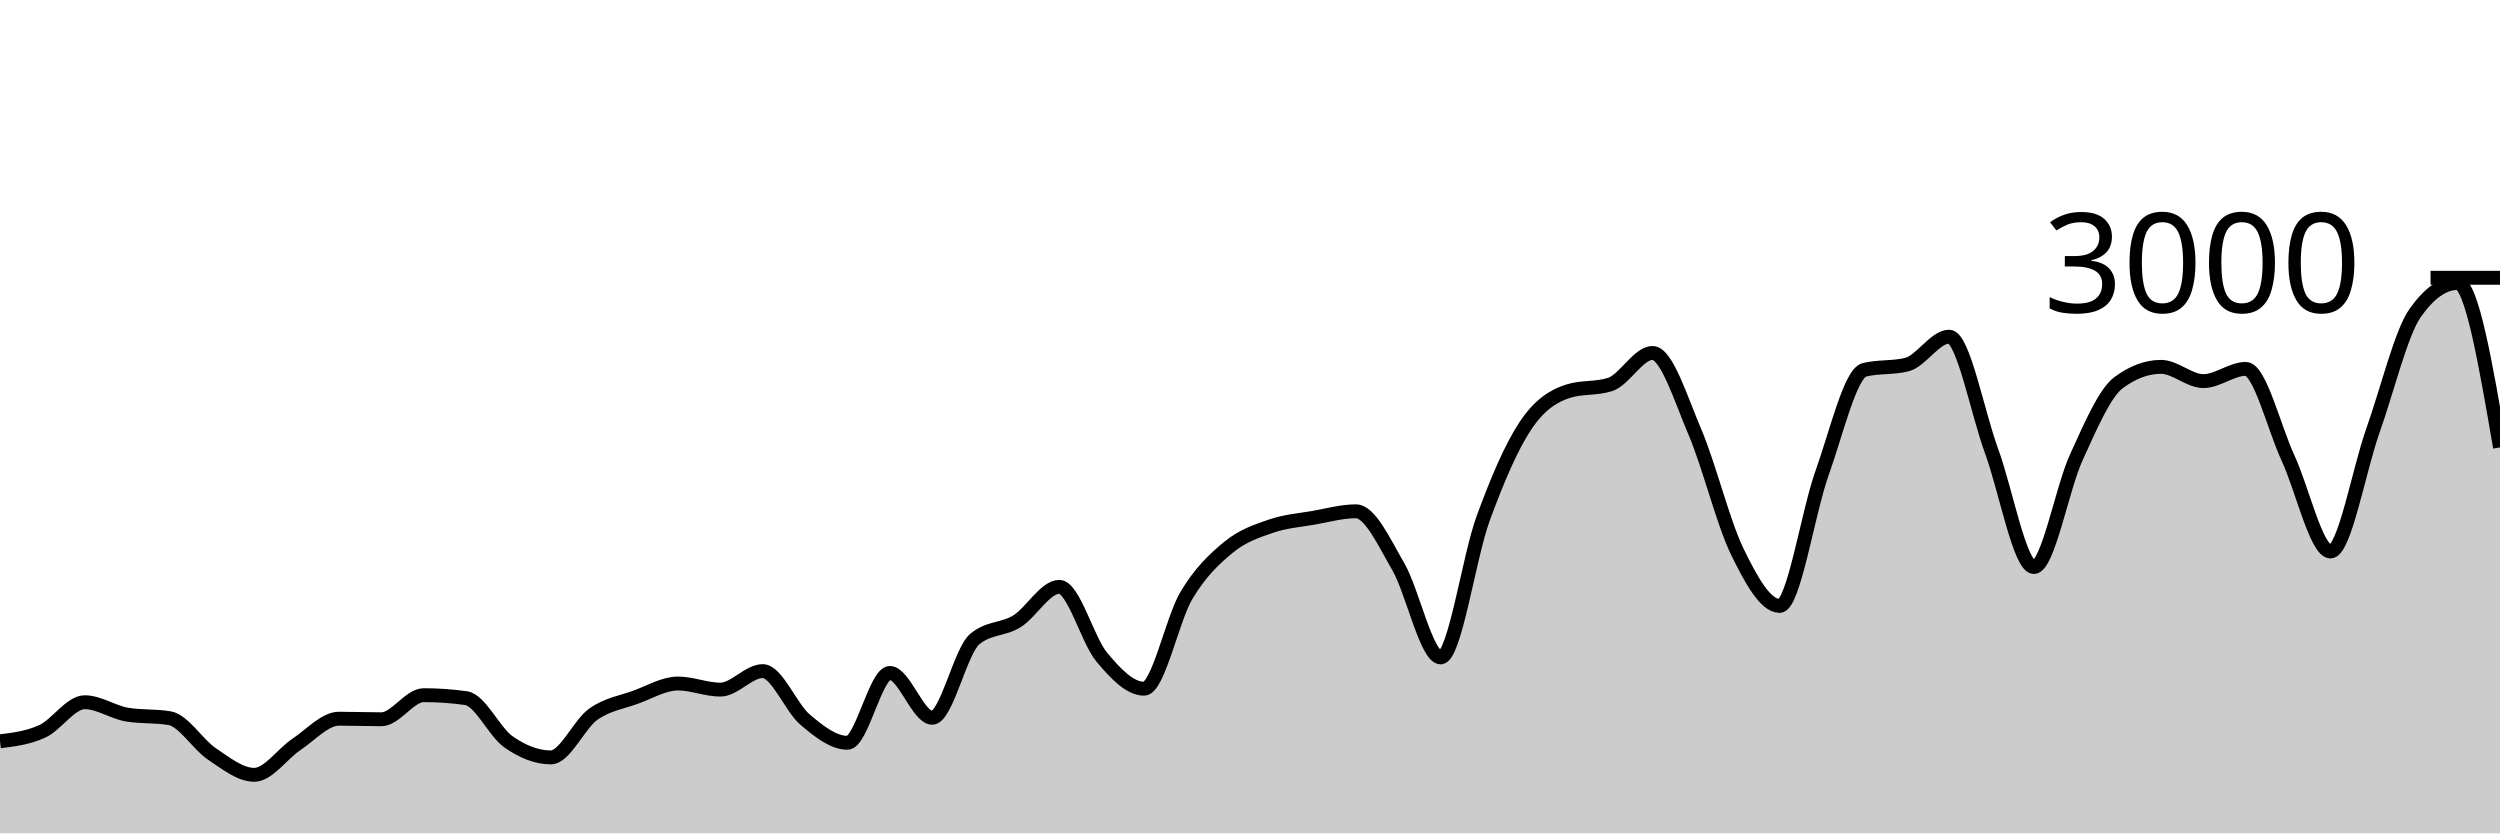
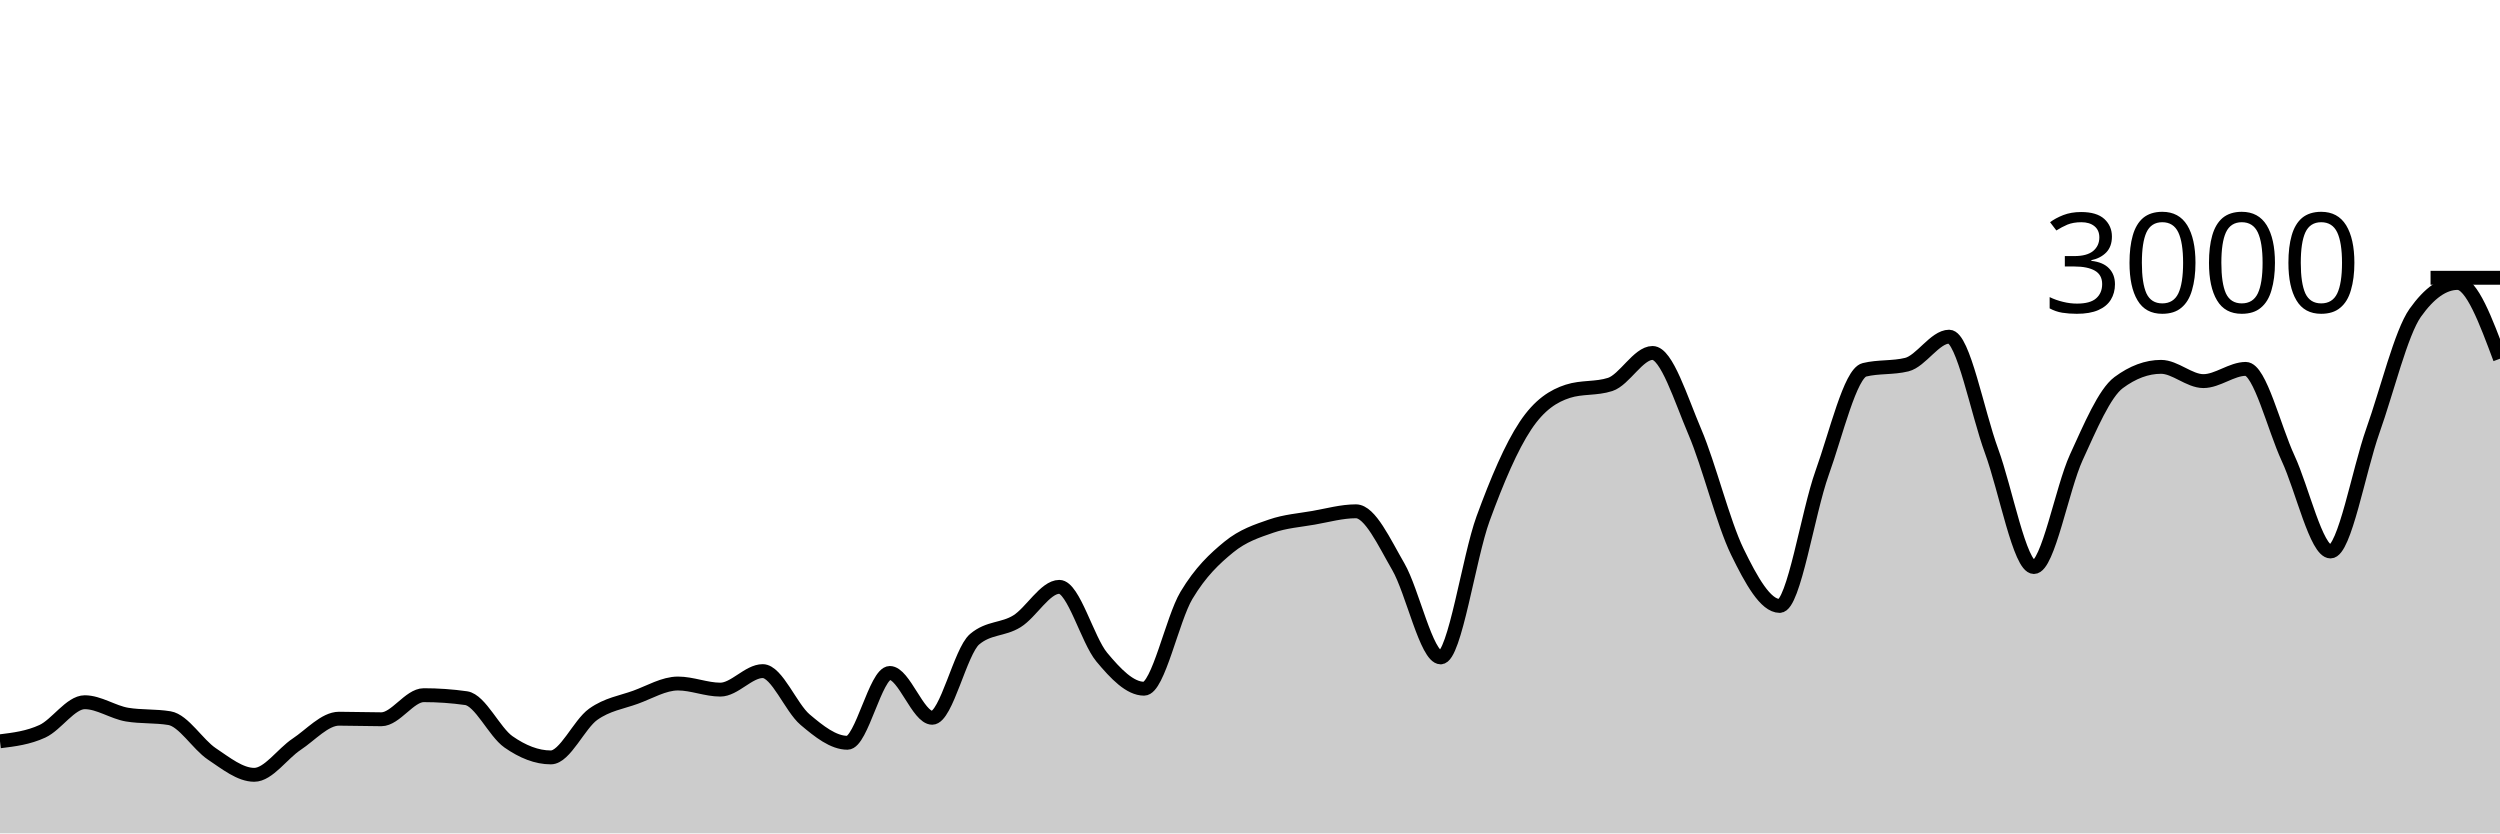
<svg xmlns="http://www.w3.org/2000/svg" viewBox="0 0 180 60">
  <g transform="translate(0,20)">
-     <path class="area" fill="rgba(0, 0, 0, 0.2)" d="M0,33.373C1.017,33.248,2.034,33.122,3.051,32.653C4.068,32.184,5.085,30.56,6.102,30.56C7.119,30.56,8.136,31.284,9.153,31.453C10.169,31.622,11.186,31.538,12.203,31.707C13.22,31.876,14.237,33.6,15.254,34.28C16.271,34.96,17.288,35.787,18.305,35.787C19.322,35.787,20.339,34.26,21.356,33.587C22.373,32.913,23.39,31.747,24.407,31.747C25.424,31.747,26.441,31.787,27.458,31.787C28.475,31.787,29.492,30.053,30.508,30.053C31.525,30.053,32.542,30.124,33.559,30.267C34.576,30.409,35.593,32.702,36.61,33.413C37.627,34.124,38.644,34.533,39.661,34.533C40.678,34.533,41.695,32.149,42.712,31.427C43.729,30.704,44.746,30.569,45.763,30.2C46.78,29.831,47.797,29.213,48.814,29.213C49.831,29.213,50.847,29.653,51.864,29.653C52.881,29.653,53.898,28.32,54.915,28.32C55.932,28.32,56.949,30.953,57.966,31.813C58.983,32.673,60,33.48,61.017,33.48C62.034,33.48,63.051,28.453,64.068,28.453C65.085,28.453,66.102,31.68,67.119,31.68C68.136,31.68,69.153,26.889,70.169,26.027C71.186,25.164,72.203,25.362,73.22,24.733C74.237,24.104,75.254,22.253,76.271,22.253C77.288,22.253,78.305,26.084,79.322,27.307C80.339,28.529,81.356,29.587,82.373,29.587C83.39,29.587,84.407,24.567,85.424,22.867C86.441,21.167,87.458,20.218,88.475,19.387C89.492,18.556,90.508,18.231,91.525,17.88C92.542,17.529,93.559,17.458,94.576,17.28C95.593,17.102,96.61,16.813,97.627,16.813C98.644,16.813,99.661,19.047,100.678,20.8C101.695,22.553,102.712,27.333,103.729,27.333C104.746,27.333,105.763,20.127,106.78,17.347C107.797,14.567,108.814,12.182,109.831,10.653C110.847,9.124,111.864,8.502,112.881,8.173C113.898,7.844,114.915,8.009,115.932,7.68C116.949,7.351,117.966,5.413,118.983,5.413C120,5.413,121.017,8.722,122.034,11.107C123.051,13.491,124.068,17.633,125.085,19.72C126.102,21.807,127.119,23.627,128.136,23.627C129.153,23.627,130.169,16.9,131.186,14.067C132.203,11.233,133.22,6.876,134.237,6.627C135.254,6.378,136.271,6.502,137.288,6.253C138.305,6.004,139.322,4.24,140.339,4.24C141.356,4.24,142.373,9.702,143.39,12.467C144.407,15.231,145.424,20.827,146.441,20.827C147.458,20.827,148.475,15.147,149.492,12.933C150.508,10.72,151.525,8.302,152.542,7.547C153.559,6.791,154.576,6.413,155.593,6.413C156.61,6.413,157.627,7.44,158.644,7.44C159.661,7.44,160.678,6.56,161.695,6.56C162.712,6.56,163.729,10.809,164.746,13C165.763,15.191,166.78,19.707,167.797,19.707C168.814,19.707,169.831,13.878,170.847,11.013C171.864,8.149,172.881,3.951,173.898,2.52C174.915,1.089,175.932,0.373,176.949,0.373C177.966,0.373,178.983,6.293,180,12.213L180,40C178.983,40,177.966,40,176.949,40C175.932,40,174.915,40,173.898,40C172.881,40,171.864,40,170.847,40C169.831,40,168.814,40,167.797,40C166.78,40,165.763,40,164.746,40C163.729,40,162.712,40,161.695,40C160.678,40,159.661,40,158.644,40C157.627,40,156.61,40,155.593,40C154.576,40,153.559,40,152.542,40C151.525,40,150.508,40,149.492,40C148.475,40,147.458,40,146.441,40C145.424,40,144.407,40,143.39,40C142.373,40,141.356,40,140.339,40C139.322,40,138.305,40,137.288,40C136.271,40,135.254,40,134.237,40C133.22,40,132.203,40,131.186,40C130.169,40,129.153,40,128.136,40C127.119,40,126.102,40,125.085,40C124.068,40,123.051,40,122.034,40C121.017,40,120,40,118.983,40C117.966,40,116.949,40,115.932,40C114.915,40,113.898,40,112.881,40C111.864,40,110.847,40,109.831,40C108.814,40,107.797,40,106.78,40C105.763,40,104.746,40,103.729,40C102.712,40,101.695,40,100.678,40C99.661,40,98.644,40,97.627,40C96.61,40,95.593,40,94.576,40C93.559,40,92.542,40,91.525,40C90.508,40,89.492,40,88.475,40C87.458,40,86.441,40,85.424,40C84.407,40,83.39,40,82.373,40C81.356,40,80.339,40,79.322,40C78.305,40,77.288,40,76.271,40C75.254,40,74.237,40,73.22,40C72.203,40,71.186,40,70.169,40C69.153,40,68.136,40,67.119,40C66.102,40,65.085,40,64.068,40C63.051,40,62.034,40,61.017,40C60,40,58.983,40,57.966,40C56.949,40,55.932,40,54.915,40C53.898,40,52.881,40,51.864,40C50.847,40,49.831,40,48.814,40C47.797,40,46.78,40,45.763,40C44.746,40,43.729,40,42.712,40C41.695,40,40.678,40,39.661,40C38.644,40,37.627,40,36.61,40C35.593,40,34.576,40,33.559,40C32.542,40,31.525,40,30.508,40C29.492,40,28.475,40,27.458,40C26.441,40,25.424,40,24.407,40C23.39,40,22.373,40,21.356,40C20.339,40,19.322,40,18.305,40C17.288,40,16.271,40,15.254,40C14.237,40,13.22,40,12.203,40C11.186,40,10.169,40,9.153,40C8.136,40,7.119,40,6.102,40C5.085,40,4.068,40,3.051,40C2.034,40,1.017,40,0,40Z" />
-     <path class="line" stroke="black" fill="none" d="M0,33.373C1.017,33.248,2.034,33.122,3.051,32.653C4.068,32.184,5.085,30.56,6.102,30.56C7.119,30.56,8.136,31.284,9.153,31.453C10.169,31.622,11.186,31.538,12.203,31.707C13.22,31.876,14.237,33.6,15.254,34.28C16.271,34.96,17.288,35.787,18.305,35.787C19.322,35.787,20.339,34.26,21.356,33.587C22.373,32.913,23.39,31.747,24.407,31.747C25.424,31.747,26.441,31.787,27.458,31.787C28.475,31.787,29.492,30.053,30.508,30.053C31.525,30.053,32.542,30.124,33.559,30.267C34.576,30.409,35.593,32.702,36.61,33.413C37.627,34.124,38.644,34.533,39.661,34.533C40.678,34.533,41.695,32.149,42.712,31.427C43.729,30.704,44.746,30.569,45.763,30.2C46.78,29.831,47.797,29.213,48.814,29.213C49.831,29.213,50.847,29.653,51.864,29.653C52.881,29.653,53.898,28.32,54.915,28.32C55.932,28.32,56.949,30.953,57.966,31.813C58.983,32.673,60,33.48,61.017,33.48C62.034,33.48,63.051,28.453,64.068,28.453C65.085,28.453,66.102,31.68,67.119,31.68C68.136,31.68,69.153,26.889,70.169,26.027C71.186,25.164,72.203,25.362,73.22,24.733C74.237,24.104,75.254,22.253,76.271,22.253C77.288,22.253,78.305,26.084,79.322,27.307C80.339,28.529,81.356,29.587,82.373,29.587C83.39,29.587,84.407,24.567,85.424,22.867C86.441,21.167,87.458,20.218,88.475,19.387C89.492,18.556,90.508,18.231,91.525,17.88C92.542,17.529,93.559,17.458,94.576,17.28C95.593,17.102,96.61,16.813,97.627,16.813C98.644,16.813,99.661,19.047,100.678,20.8C101.695,22.553,102.712,27.333,103.729,27.333C104.746,27.333,105.763,20.127,106.78,17.347C107.797,14.567,108.814,12.182,109.831,10.653C110.847,9.124,111.864,8.502,112.881,8.173C113.898,7.844,114.915,8.009,115.932,7.68C116.949,7.351,117.966,5.413,118.983,5.413C120,5.413,121.017,8.722,122.034,11.107C123.051,13.491,124.068,17.633,125.085,19.72C126.102,21.807,127.119,23.627,128.136,23.627C129.153,23.627,130.169,16.9,131.186,14.067C132.203,11.233,133.22,6.876,134.237,6.627C135.254,6.378,136.271,6.502,137.288,6.253C138.305,6.004,139.322,4.24,140.339,4.24C141.356,4.24,142.373,9.702,143.39,12.467C144.407,15.231,145.424,20.827,146.441,20.827C147.458,20.827,148.475,15.147,149.492,12.933C150.508,10.72,151.525,8.302,152.542,7.547C153.559,6.791,154.576,6.413,155.593,6.413C156.61,6.413,157.627,7.44,158.644,7.44C159.661,7.44,160.678,6.56,161.695,6.56C162.712,6.56,163.729,10.809,164.746,13C165.763,15.191,166.78,19.707,167.797,19.707C168.814,19.707,169.831,13.878,170.847,11.013C171.864,8.149,172.881,3.951,173.898,2.52C174.915,1.089,175.932,0.373,176.949,0.373C177.966,0.373,178.983,6.293,180,12.213" />
+     <path class="area" fill="rgba(0, 0, 0, 0.2)" d="M0,33.373C1.017,33.248,2.034,33.122,3.051,32.653C4.068,32.184,5.085,30.56,6.102,30.56C7.119,30.56,8.136,31.284,9.153,31.453C10.169,31.622,11.186,31.538,12.203,31.707C13.22,31.876,14.237,33.6,15.254,34.28C16.271,34.96,17.288,35.787,18.305,35.787C19.322,35.787,20.339,34.26,21.356,33.587C22.373,32.913,23.39,31.747,24.407,31.747C25.424,31.747,26.441,31.787,27.458,31.787C28.475,31.787,29.492,30.053,30.508,30.053C31.525,30.053,32.542,30.124,33.559,30.267C34.576,30.409,35.593,32.702,36.61,33.413C37.627,34.124,38.644,34.533,39.661,34.533C40.678,34.533,41.695,32.149,42.712,31.427C43.729,30.704,44.746,30.569,45.763,30.2C46.78,29.831,47.797,29.213,48.814,29.213C49.831,29.213,50.847,29.653,51.864,29.653C52.881,29.653,53.898,28.32,54.915,28.32C55.932,28.32,56.949,30.953,57.966,31.813C58.983,32.673,60,33.48,61.017,33.48C62.034,33.48,63.051,28.453,64.068,28.453C65.085,28.453,66.102,31.68,67.119,31.68C68.136,31.68,69.153,26.889,70.169,26.027C71.186,25.164,72.203,25.362,73.22,24.733C74.237,24.104,75.254,22.253,76.271,22.253C77.288,22.253,78.305,26.084,79.322,27.307C80.339,28.529,81.356,29.587,82.373,29.587C83.39,29.587,84.407,24.567,85.424,22.867C86.441,21.167,87.458,20.218,88.475,19.387C89.492,18.556,90.508,18.231,91.525,17.88C92.542,17.529,93.559,17.458,94.576,17.28C95.593,17.102,96.61,16.813,97.627,16.813C98.644,16.813,99.661,19.047,100.678,20.8C101.695,22.553,102.712,27.333,103.729,27.333C104.746,27.333,105.763,20.127,106.78,17.347C107.797,14.567,108.814,12.182,109.831,10.653C110.847,9.124,111.864,8.502,112.881,8.173C113.898,7.844,114.915,8.009,115.932,7.68C116.949,7.351,117.966,5.413,118.983,5.413C120,5.413,121.017,8.722,122.034,11.107C123.051,13.491,124.068,17.633,125.085,19.72C126.102,21.807,127.119,23.627,128.136,23.627C129.153,23.627,130.169,16.9,131.186,14.067C132.203,11.233,133.22,6.876,134.237,6.627C135.254,6.378,136.271,6.502,137.288,6.253C138.305,6.004,139.322,4.24,140.339,4.24C141.356,4.24,142.373,9.702,143.39,12.467C144.407,15.231,145.424,20.827,146.441,20.827C147.458,20.827,148.475,15.147,149.492,12.933C150.508,10.72,151.525,8.302,152.542,7.547C153.559,6.791,154.576,6.413,155.593,6.413C156.61,6.413,157.627,7.44,158.644,7.44C159.661,7.44,160.678,6.56,161.695,6.56C162.712,6.56,163.729,10.809,164.746,13C165.763,15.191,166.78,19.707,167.797,19.707C168.814,19.707,169.831,13.878,170.847,11.013C171.864,8.149,172.881,3.951,173.898,2.52C174.915,1.089,175.932,0.373,176.949,0.373C177.966,0.373,178.983,3.1,180,5.827L180,40C178.983,40,177.966,40,176.949,40C175.932,40,174.915,40,173.898,40C172.881,40,171.864,40,170.847,40C169.831,40,168.814,40,167.797,40C166.78,40,165.763,40,164.746,40C163.729,40,162.712,40,161.695,40C160.678,40,159.661,40,158.644,40C157.627,40,156.61,40,155.593,40C154.576,40,153.559,40,152.542,40C151.525,40,150.508,40,149.492,40C148.475,40,147.458,40,146.441,40C145.424,40,144.407,40,143.39,40C142.373,40,141.356,40,140.339,40C139.322,40,138.305,40,137.288,40C136.271,40,135.254,40,134.237,40C133.22,40,132.203,40,131.186,40C130.169,40,129.153,40,128.136,40C127.119,40,126.102,40,125.085,40C124.068,40,123.051,40,122.034,40C121.017,40,120,40,118.983,40C117.966,40,116.949,40,115.932,40C114.915,40,113.898,40,112.881,40C111.864,40,110.847,40,109.831,40C108.814,40,107.797,40,106.78,40C105.763,40,104.746,40,103.729,40C102.712,40,101.695,40,100.678,40C99.661,40,98.644,40,97.627,40C96.61,40,95.593,40,94.576,40C93.559,40,92.542,40,91.525,40C90.508,40,89.492,40,88.475,40C87.458,40,86.441,40,85.424,40C84.407,40,83.39,40,82.373,40C81.356,40,80.339,40,79.322,40C78.305,40,77.288,40,76.271,40C75.254,40,74.237,40,73.22,40C72.203,40,71.186,40,70.169,40C69.153,40,68.136,40,67.119,40C66.102,40,65.085,40,64.068,40C63.051,40,62.034,40,61.017,40C60,40,58.983,40,57.966,40C56.949,40,55.932,40,54.915,40C53.898,40,52.881,40,51.864,40C50.847,40,49.831,40,48.814,40C47.797,40,46.78,40,45.763,40C44.746,40,43.729,40,42.712,40C41.695,40,40.678,40,39.661,40C38.644,40,37.627,40,36.61,40C35.593,40,34.576,40,33.559,40C32.542,40,31.525,40,30.508,40C29.492,40,28.475,40,27.458,40C26.441,40,25.424,40,24.407,40C23.39,40,22.373,40,21.356,40C20.339,40,19.322,40,18.305,40C17.288,40,16.271,40,15.254,40C14.237,40,13.22,40,12.203,40C11.186,40,10.169,40,9.153,40C8.136,40,7.119,40,6.102,40C5.085,40,4.068,40,3.051,40C2.034,40,1.017,40,0,40Z" />
+     <path class="line" stroke="black" fill="none" d="M0,33.373C1.017,33.248,2.034,33.122,3.051,32.653C4.068,32.184,5.085,30.56,6.102,30.56C7.119,30.56,8.136,31.284,9.153,31.453C10.169,31.622,11.186,31.538,12.203,31.707C13.22,31.876,14.237,33.6,15.254,34.28C16.271,34.96,17.288,35.787,18.305,35.787C19.322,35.787,20.339,34.26,21.356,33.587C22.373,32.913,23.39,31.747,24.407,31.747C25.424,31.747,26.441,31.787,27.458,31.787C28.475,31.787,29.492,30.053,30.508,30.053C31.525,30.053,32.542,30.124,33.559,30.267C34.576,30.409,35.593,32.702,36.61,33.413C37.627,34.124,38.644,34.533,39.661,34.533C40.678,34.533,41.695,32.149,42.712,31.427C43.729,30.704,44.746,30.569,45.763,30.2C46.78,29.831,47.797,29.213,48.814,29.213C49.831,29.213,50.847,29.653,51.864,29.653C52.881,29.653,53.898,28.32,54.915,28.32C55.932,28.32,56.949,30.953,57.966,31.813C58.983,32.673,60,33.48,61.017,33.48C62.034,33.48,63.051,28.453,64.068,28.453C65.085,28.453,66.102,31.68,67.119,31.68C68.136,31.68,69.153,26.889,70.169,26.027C71.186,25.164,72.203,25.362,73.22,24.733C74.237,24.104,75.254,22.253,76.271,22.253C77.288,22.253,78.305,26.084,79.322,27.307C80.339,28.529,81.356,29.587,82.373,29.587C83.39,29.587,84.407,24.567,85.424,22.867C86.441,21.167,87.458,20.218,88.475,19.387C89.492,18.556,90.508,18.231,91.525,17.88C92.542,17.529,93.559,17.458,94.576,17.28C95.593,17.102,96.61,16.813,97.627,16.813C98.644,16.813,99.661,19.047,100.678,20.8C101.695,22.553,102.712,27.333,103.729,27.333C104.746,27.333,105.763,20.127,106.78,17.347C107.797,14.567,108.814,12.182,109.831,10.653C110.847,9.124,111.864,8.502,112.881,8.173C113.898,7.844,114.915,8.009,115.932,7.68C116.949,7.351,117.966,5.413,118.983,5.413C120,5.413,121.017,8.722,122.034,11.107C123.051,13.491,124.068,17.633,125.085,19.72C126.102,21.807,127.119,23.627,128.136,23.627C129.153,23.627,130.169,16.9,131.186,14.067C132.203,11.233,133.22,6.876,134.237,6.627C135.254,6.378,136.271,6.502,137.288,6.253C138.305,6.004,139.322,4.24,140.339,4.24C141.356,4.24,142.373,9.702,143.39,12.467C144.407,15.231,145.424,20.827,146.441,20.827C147.458,20.827,148.475,15.147,149.492,12.933C150.508,10.72,151.525,8.302,152.542,7.547C153.559,6.791,154.576,6.413,155.593,6.413C156.61,6.413,157.627,7.44,158.644,7.44C159.661,7.44,160.678,6.56,161.695,6.56C162.712,6.56,163.729,10.809,164.746,13C165.763,15.191,166.78,19.707,167.797,19.707C168.814,19.707,169.831,13.878,170.847,11.013C171.864,8.149,172.881,3.951,173.898,2.52C174.915,1.089,175.932,0.373,176.949,0.373C177.966,0.373,178.983,3.1,180,5.827" />
    <path class="axis-ceiling" stroke-width="1" stroke="black" fill="none" d="M175,0L180,0" />
    <text class="axis-ceiling-label" font-family="sans-serif" text-anchor="end" font-size="10px" x="170" y="2.5">3000</text>
  </g>
</svg>
